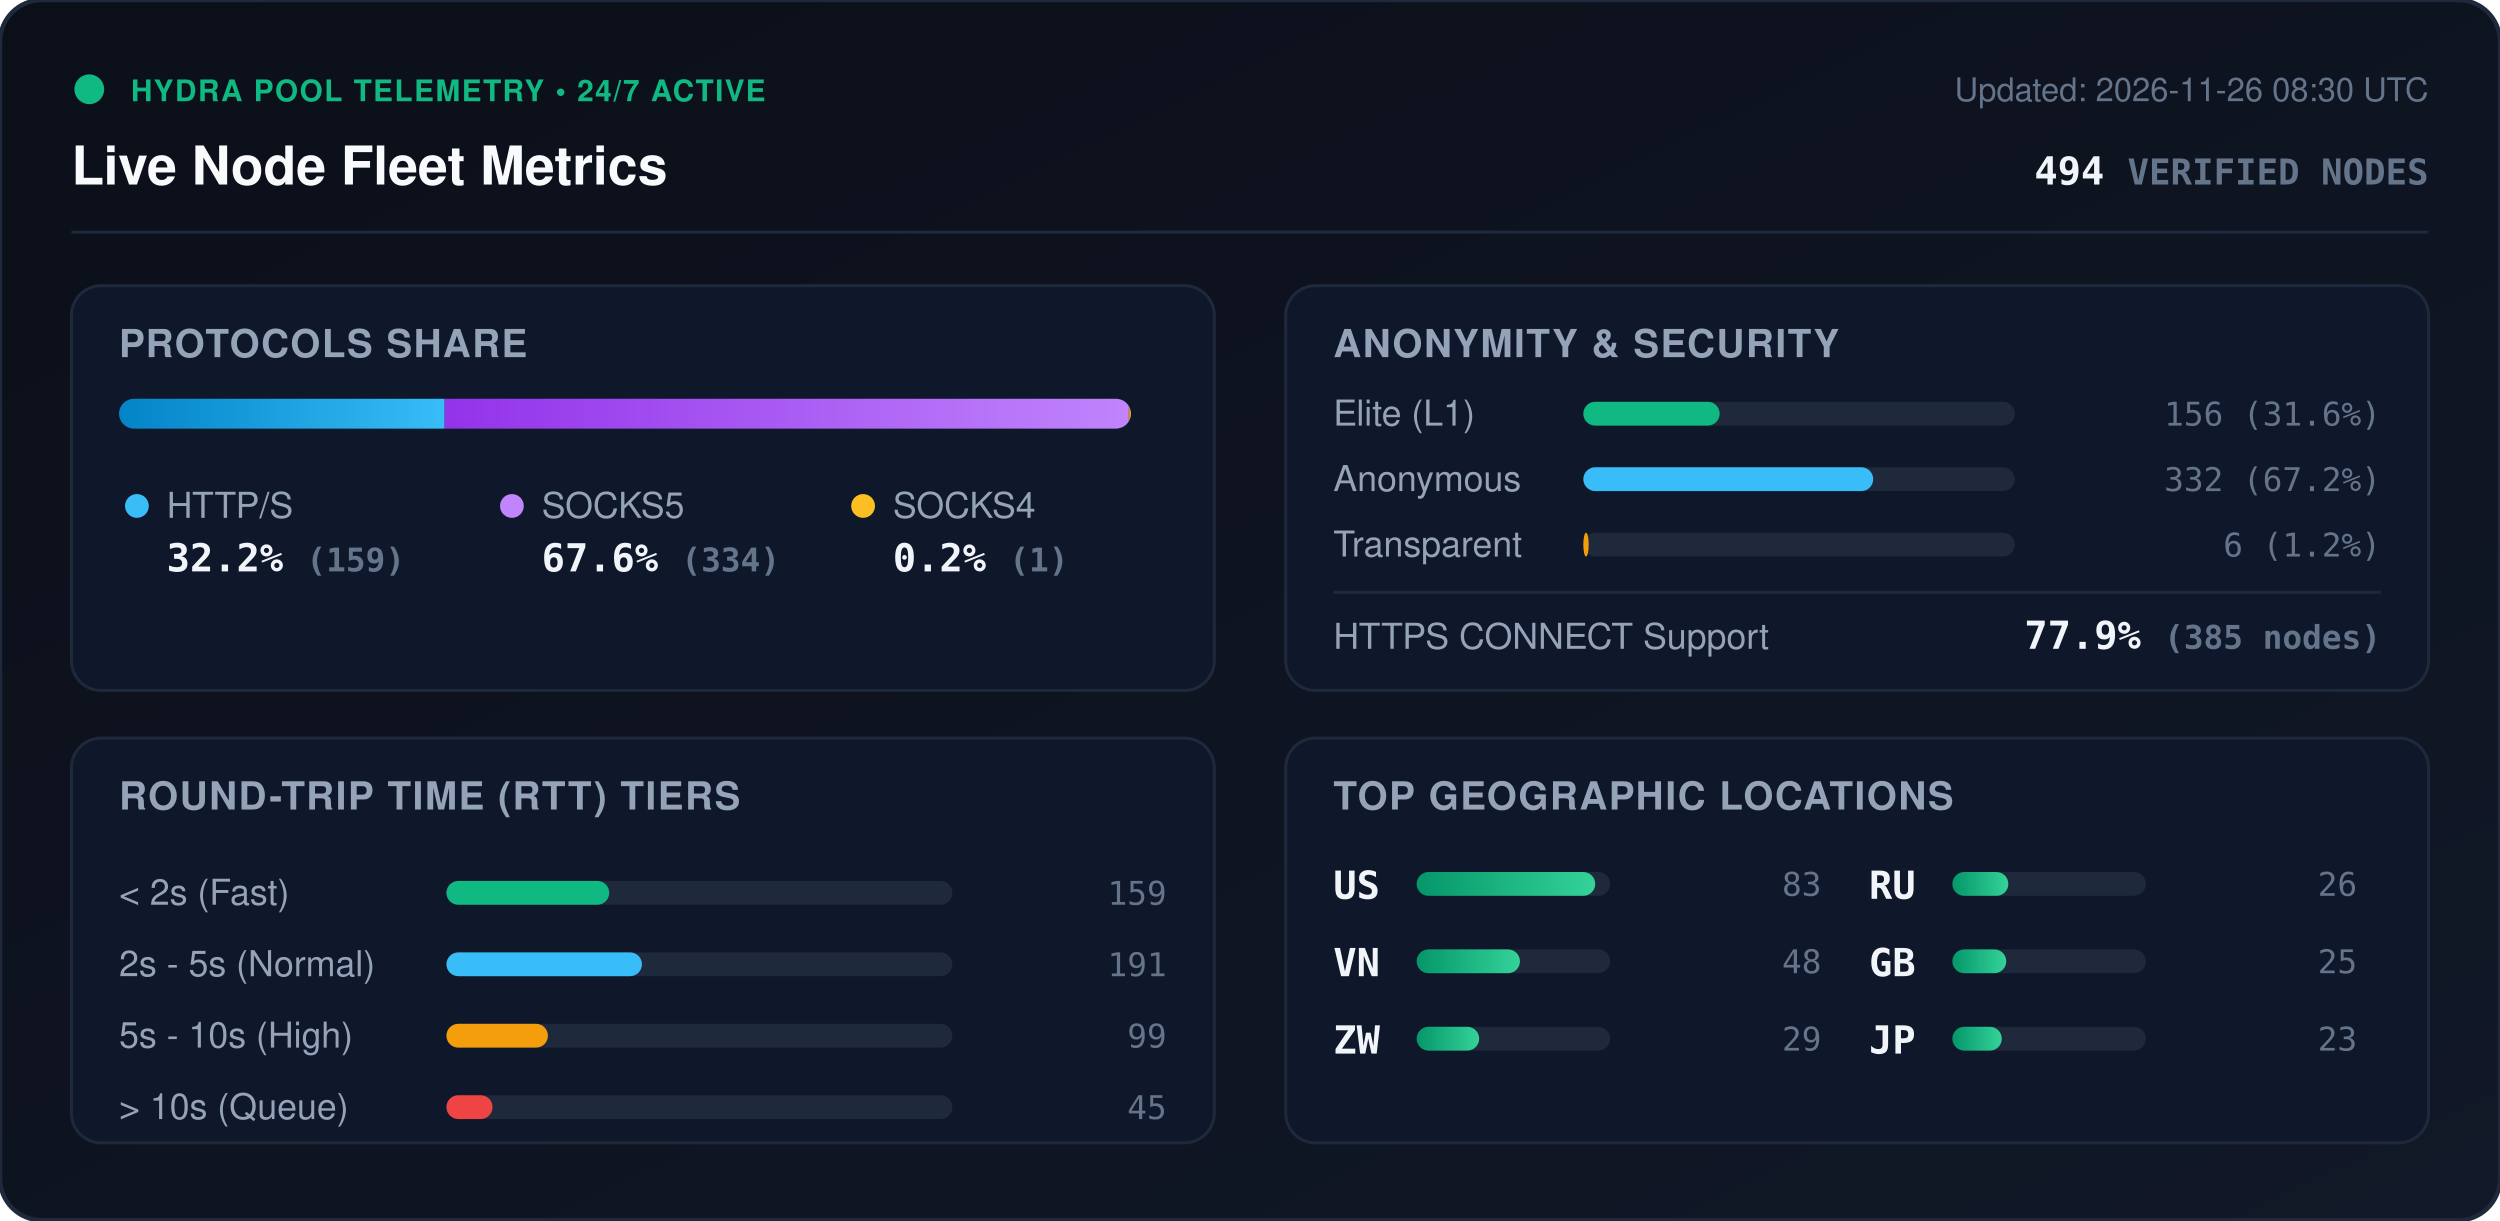
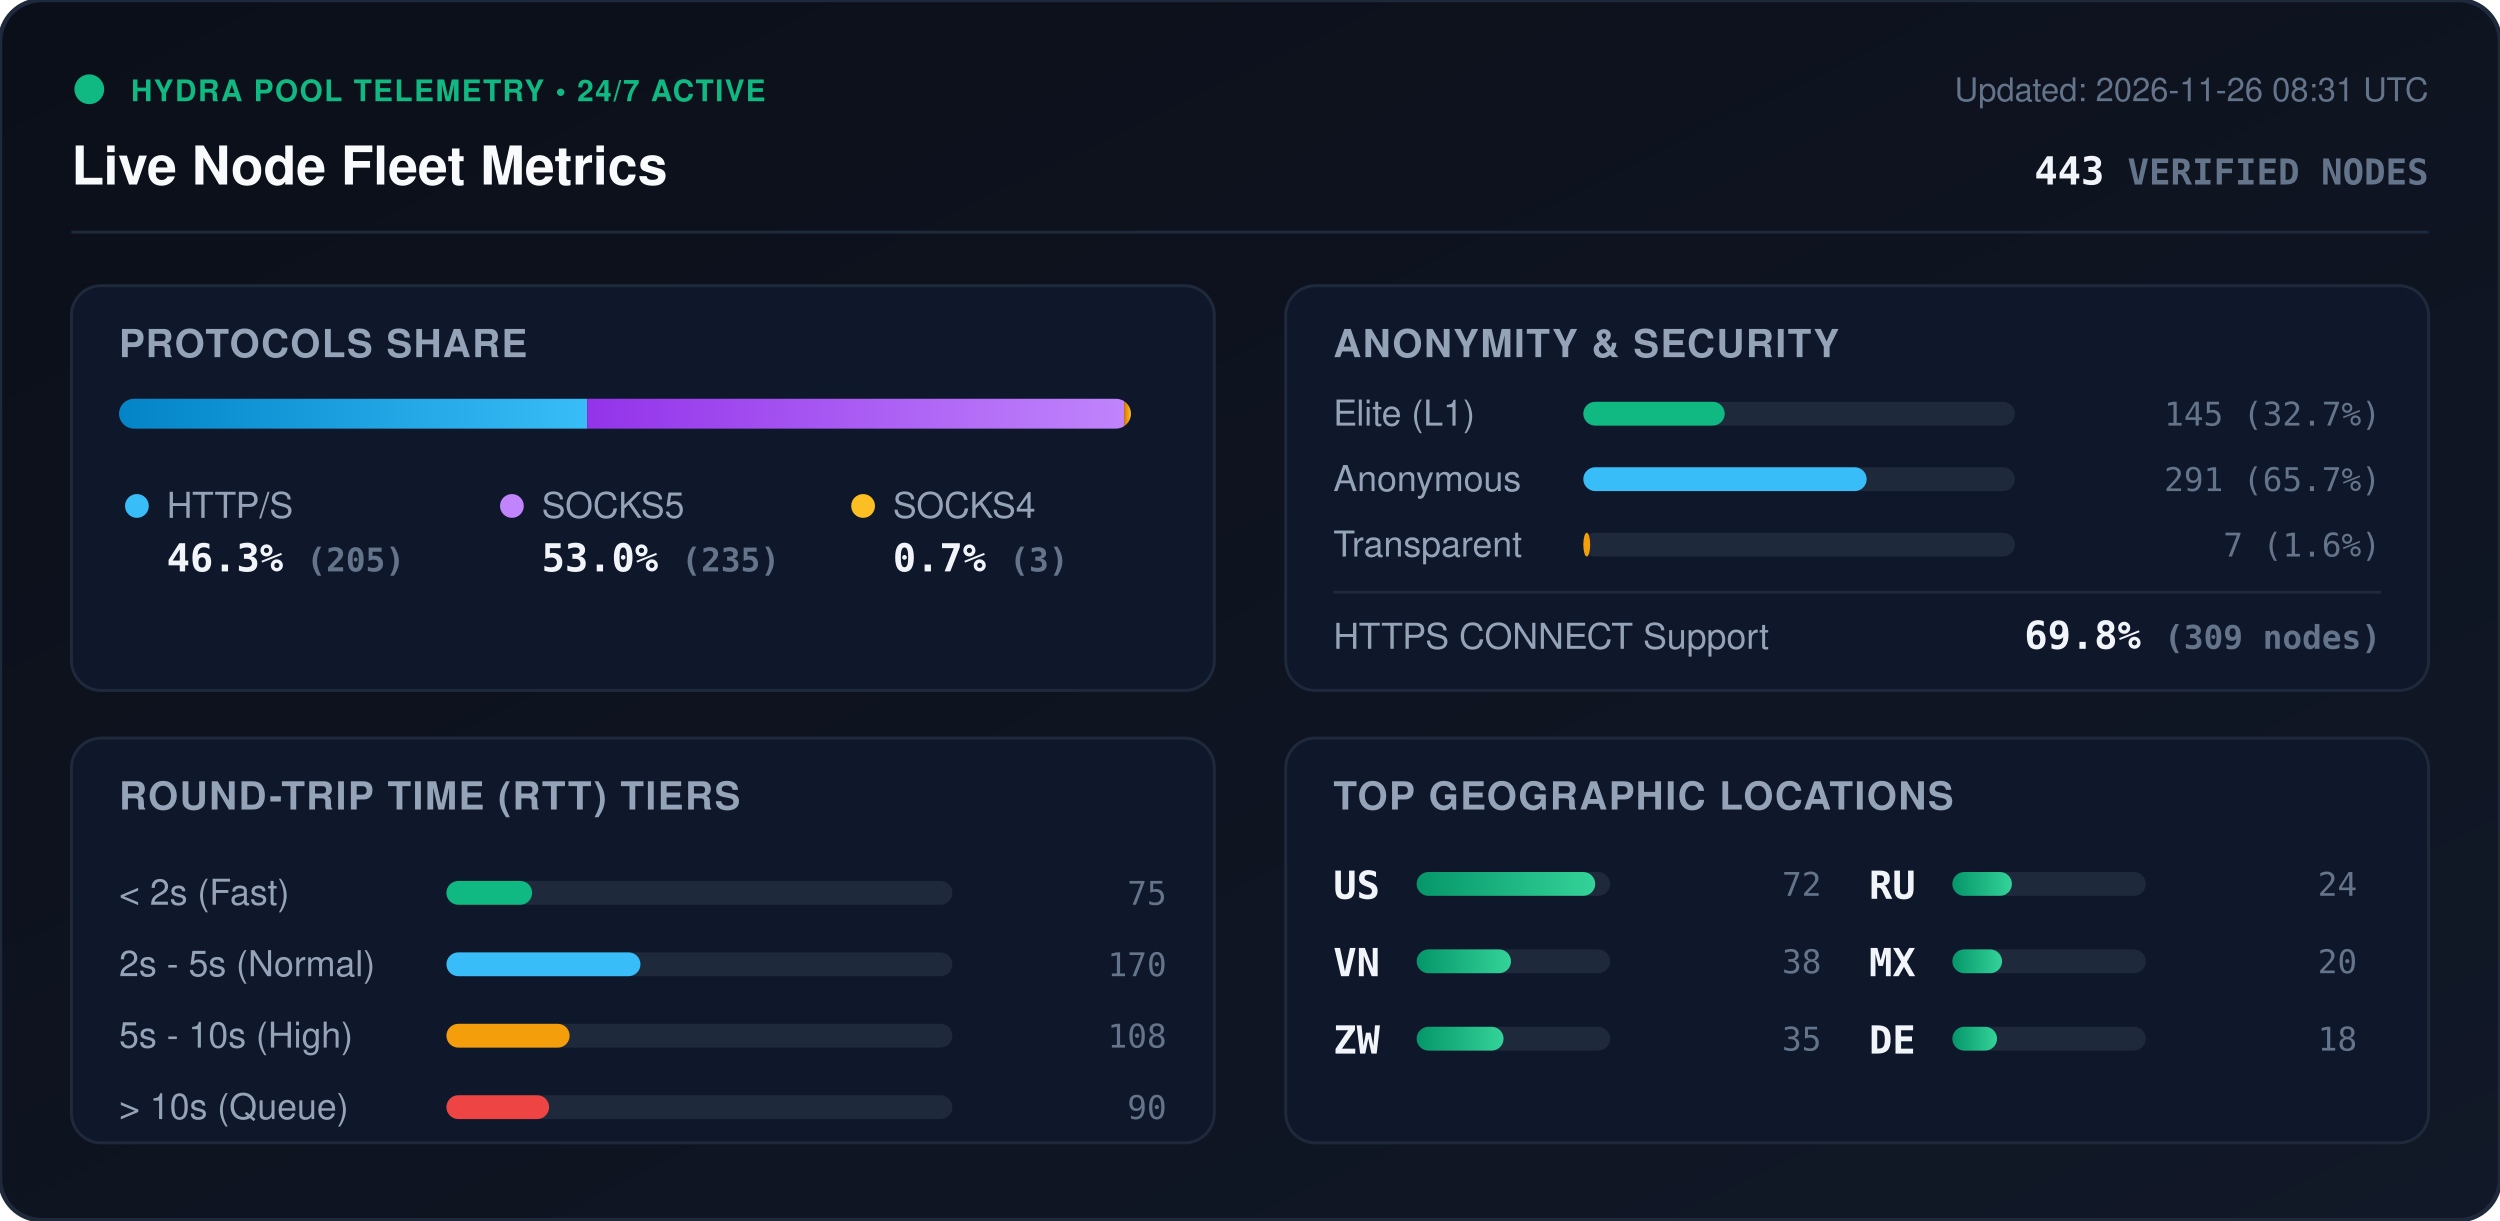
<svg xmlns="http://www.w3.org/2000/svg" viewBox="0 0 840 410" width="840" height="410" style="max-width: 100%; height: auto;">
  <defs>
    <linearGradient id="bg" x1="0%" y1="0%" x2="100%" y2="100%">
      <stop offset="0%" stop-color="#0b0f19" />
      <stop offset="100%" stop-color="#111827" />
    </linearGradient>
    <linearGradient id="bar-http" x1="0%" y1="0%" x2="100%" y2="0%">
      <stop offset="0%" stop-color="#0284c7" />
      <stop offset="100%" stop-color="#38bdf8" />
    </linearGradient>
    <linearGradient id="bar-socks5" x1="0%" y1="0%" x2="100%" y2="0%">
      <stop offset="0%" stop-color="#9333ea" />
      <stop offset="100%" stop-color="#c084fc" />
    </linearGradient>
    <linearGradient id="bar-socks4" x1="0%" y1="0%" x2="100%" y2="0%">
      <stop offset="0%" stop-color="#d97706" />
      <stop offset="100%" stop-color="#fbbf24" />
    </linearGradient>
    <linearGradient id="bar-green" x1="0%" y1="0%" x2="100%" y2="0%">
      <stop offset="0%" stop-color="#059669" />
      <stop offset="100%" stop-color="#34d399" />
    </linearGradient>
    <clipPath id="prog-track-clip">
      <rect width="340.0" height="10" rx="5" />
    </clipPath>
    <style>
      .title { font: 700 18px -apple-system, BlinkMacSystemFont, 'Segoe UI', Helvetica, Arial, sans-serif; fill: #f8fafc; }
      .sub { font: 500 11px -apple-system, BlinkMacSystemFont, 'Segoe UI', Helvetica, Arial, sans-serif; fill: #64748b; }
      .section-hdr { font: 600 13px -apple-system, BlinkMacSystemFont, 'Segoe UI', Helvetica, Arial, sans-serif; fill: #94a3b8; letter-spacing: 0.5px; }
      .metric-val { font: 700 13px -apple-system, BlinkMacSystemFont, 'Segoe UI', Helvetica, Arial, sans-serif; fill: #f1f5f9; }
      .metric-lbl { font: 500 12px -apple-system, BlinkMacSystemFont, 'Segoe UI', Helvetica, Arial, sans-serif; fill: #94a3b8; }
      .badge-txt { font: 700 10px -apple-system, BlinkMacSystemFont, 'Segoe UI', Helvetica, Arial, sans-serif; fill: #10b981; letter-spacing: 0.5px; }
      .mono { font-family: ui-monospace, SFMono-Regular, Menlo, Monaco, Consolas, monospace; }
      .pulse { animation: beacon 2s infinite ease-in-out; }
      @keyframes beacon { 0%, 100% { opacity: 1; } 50% { opacity: 0.35; } }
    </style>
  </defs>
  <rect width="840" height="410" rx="14" fill="url(#bg)" stroke="#1e293b" stroke-width="1.5" />
  <g transform="translate(24, 24)">
    <circle cx="6" cy="6" r="5" fill="#10b981" class="pulse" />
    <text x="20" y="10" class="badge-txt">HYDRA POOL TELEMETRY • 24/7 ACTIVE</text>
    <text x="0" y="38" class="title">Live Node Fleet Metrics</text>
-     <text x="792" y="10" text-anchor="end" class="sub">Updated: 2026-11-26 08:30 UTC</text>
-     <text x="792" y="38" text-anchor="end" class="metric-val mono" fill="#38bdf8">494 <tspan font-size="12" fill="#64748b">VERIFIED NODES</tspan>
+     <text x="792" y="10" text-anchor="end" class="sub">Updated: 2026-11-26 08:31 UTC</text>
+     <text x="792" y="38" text-anchor="end" class="metric-val mono" fill="#38bdf8">443 <tspan font-size="12" fill="#64748b">VERIFIED NODES</tspan>
    </text>
  </g>
  <line x1="24" y1="78" x2="816" y2="78" stroke="#1e293b" stroke-width="1" />
  <g transform="translate(24, 96)">
    <rect width="384" height="136" rx="10" fill="#0f172a" stroke="#1e293b" />
    <text x="16" y="24" class="section-hdr">PROTOCOLS SHARE</text>
    <g transform="translate(16, 38)">
      <rect width="340.0" height="10" rx="5" fill="#1e293b" />
      <g clip-path="url(#prog-track-clip)">
-         <rect x="0" width="109.4" height="10" fill="url(#bar-http)" />
-         <rect x="109.4" width="229.9" height="10" fill="url(#bar-socks5)" />
-         <rect x="339.3" width="0.7" height="10" fill="url(#bar-socks4)" />
+         <rect x="0" width="157.3" height="10" fill="url(#bar-http)" />
+         <rect x="157.3" width="180.4" height="10" fill="url(#bar-socks5)" />
+         <rect x="337.7" width="2.3" height="10" fill="url(#bar-socks4)" />
      </g>
    </g>
    <g transform="translate(16, 68)">
      <circle cx="6" cy="6" r="4" fill="#38bdf8" />
      <text x="16" y="10" class="metric-lbl">HTTP/S</text>
-       <text x="16" y="28" class="metric-val mono">32.2% <tspan font-size="11" fill="#64748b">(159)</tspan>
+       <text x="16" y="28" class="metric-val mono">46.3% <tspan font-size="11" fill="#64748b">(205)</tspan>
      </text>
      <circle cx="132" cy="6" r="4" fill="#c084fc" />
      <text x="142" y="10" class="metric-lbl">SOCKS5</text>
-       <text x="142" y="28" class="metric-val mono">67.6% <tspan font-size="11" fill="#64748b">(334)</tspan>
+       <text x="142" y="28" class="metric-val mono">53.0% <tspan font-size="11" fill="#64748b">(235)</tspan>
      </text>
      <circle cx="250" cy="6" r="4" fill="#fbbf24" />
      <text x="260" y="10" class="metric-lbl">SOCKS4</text>
-       <text x="260" y="28" class="metric-val mono">0.2% <tspan font-size="11" fill="#64748b">(1)</tspan>
+       <text x="260" y="28" class="metric-val mono">0.7% <tspan font-size="11" fill="#64748b">(3)</tspan>
      </text>
    </g>
  </g>
  <g transform="translate(432, 96)">
    <rect width="384" height="136" rx="10" fill="#0f172a" stroke="#1e293b" />
    <text x="16" y="24" class="section-hdr">ANONYMITY &amp; SECURITY</text>
    <text x="16" y="47" class="metric-lbl">Elite (L1)</text>
    <rect x="100" y="39" width="145.0" height="8" rx="4" fill="#1e293b" />
-     <rect x="100" y="39" width="45.8" height="8" rx="4" fill="#10b981" />
-     <text x="368" y="47" text-anchor="end" class="mono sub" fill="#e2e8f0">156 (31.6%)</text>
+     <rect x="100" y="39" width="47.5" height="8" rx="4" fill="#10b981" />
+     <text x="368" y="47" text-anchor="end" class="mono sub" fill="#e2e8f0">145 (32.7%)</text>
    <text x="16" y="69" class="metric-lbl">Anonymous</text>
    <rect x="100" y="61" width="145.0" height="8" rx="4" fill="#1e293b" />
-     <rect x="100" y="61" width="97.4" height="8" rx="4" fill="#38bdf8" />
-     <text x="368" y="69" text-anchor="end" class="mono sub" fill="#e2e8f0">332 (67.2%)</text>
+     <rect x="100" y="61" width="95.2" height="8" rx="4" fill="#38bdf8" />
+     <text x="368" y="69" text-anchor="end" class="mono sub" fill="#e2e8f0">291 (65.7%)</text>
    <text x="16" y="91" class="metric-lbl">Transparent</text>
    <rect x="100" y="83" width="145.0" height="8" rx="4" fill="#1e293b" />
-     <rect x="100" y="83" width="1.8" height="8" rx="4" fill="#f59e0b" />
-     <text x="368" y="91" text-anchor="end" class="mono sub" fill="#e2e8f0">6 (1.2%)</text>
+     <rect x="100" y="83" width="2.3" height="8" rx="4" fill="#f59e0b" />
+     <text x="368" y="91" text-anchor="end" class="mono sub" fill="#e2e8f0">7 (1.6%)</text>
    <line x1="16" y1="103" x2="368" y2="103" stroke="#1e293b" stroke-width="1" />
    <text x="16" y="122" class="metric-lbl">HTTPS CONNECT Support</text>
-     <text x="368" y="122" text-anchor="end" class="metric-val mono" fill="#34d399">77.9% <tspan font-size="11" fill="#64748b">(385 nodes)</tspan>
+     <text x="368" y="122" text-anchor="end" class="metric-val mono" fill="#34d399">69.8% <tspan font-size="11" fill="#64748b">(309 nodes)</tspan>
    </text>
  </g>
  <g transform="translate(24, 248)">
    <rect width="384" height="136" rx="10" fill="#0f172a" stroke="#1e293b" />
    <text x="16" y="24" class="section-hdr">ROUND-TRIP TIME (RTT) TIERS</text>
    <g transform="translate(16, 42)">
      <text x="0" y="14" class="metric-lbl">&lt; 2s (Fast)</text>
      <rect x="110" y="6" width="170" height="8" rx="4" fill="#1e293b" />
-       <rect x="110" y="6" width="54.7" height="8" rx="4" fill="#10b981" />
-       <text x="352" y="14" text-anchor="end" class="mono sub">159</text>
+       <rect x="110" y="6" width="28.8" height="8" rx="4" fill="#10b981" />
+       <text x="352" y="14" text-anchor="end" class="mono sub">75</text>
      <text x="0" y="38" class="metric-lbl">2s - 5s (Normal)</text>
      <rect x="110" y="30" width="170" height="8" rx="4" fill="#1e293b" />
-       <rect x="110" y="30" width="65.7" height="8" rx="4" fill="#38bdf8" />
-       <text x="352" y="38" text-anchor="end" class="mono sub">191</text>
+       <rect x="110" y="30" width="65.2" height="8" rx="4" fill="#38bdf8" />
+       <text x="352" y="38" text-anchor="end" class="mono sub">170</text>
      <text x="0" y="62" class="metric-lbl">5s - 10s (High)</text>
      <rect x="110" y="54" width="170" height="8" rx="4" fill="#1e293b" />
-       <rect x="110" y="54" width="34.1" height="8" rx="4" fill="#f59e0b" />
-       <text x="352" y="62" text-anchor="end" class="mono sub">99</text>
+       <rect x="110" y="54" width="41.4" height="8" rx="4" fill="#f59e0b" />
+       <text x="352" y="62" text-anchor="end" class="mono sub">108</text>
      <text x="0" y="86" class="metric-lbl">&gt; 10s (Queue)</text>
      <rect x="110" y="78" width="170" height="8" rx="4" fill="#1e293b" />
-       <rect x="110" y="78" width="15.5" height="8" rx="4" fill="#ef4444" />
-       <text x="352" y="86" text-anchor="end" class="mono sub">45</text>
+       <rect x="110" y="78" width="34.5" height="8" rx="4" fill="#ef4444" />
+       <text x="352" y="86" text-anchor="end" class="mono sub">90</text>
    </g>
  </g>
  <g transform="translate(432, 248)">
    <rect width="384" height="136" rx="10" fill="#0f172a" stroke="#1e293b" />
    <text x="16" y="24" class="section-hdr">TOP GEOGRAPHIC LOCATIONS</text>
    <g transform="translate(16, 42)">
      <g transform="translate(0, 0)">
        <text x="0" y="12" class="mono metric-val" font-size="12">US</text>
        <rect x="28" y="3" width="65" height="8" rx="4" fill="#1e293b" />
        <rect x="28" y="3" width="60.0" height="8" rx="4" fill="url(#bar-green)" />
-         <text x="164" y="11" text-anchor="end" class="mono sub">83</text>
+         <text x="164" y="11" text-anchor="end" class="mono sub">72</text>
      </g>
      <g transform="translate(0, 26)">
        <text x="0" y="12" class="mono metric-val" font-size="12">VN</text>
        <rect x="28" y="3" width="65" height="8" rx="4" fill="#1e293b" />
-         <rect x="28" y="3" width="34.7" height="8" rx="4" fill="url(#bar-green)" />
-         <text x="164" y="11" text-anchor="end" class="mono sub">48</text>
+         <rect x="28" y="3" width="31.7" height="8" rx="4" fill="url(#bar-green)" />
+         <text x="164" y="11" text-anchor="end" class="mono sub">38</text>
      </g>
      <g transform="translate(0, 52)">
        <text x="0" y="12" class="mono metric-val" font-size="12">ZW</text>
        <rect x="28" y="3" width="65" height="8" rx="4" fill="#1e293b" />
-         <rect x="28" y="3" width="21.0" height="8" rx="4" fill="url(#bar-green)" />
-         <text x="164" y="11" text-anchor="end" class="mono sub">29</text>
+         <rect x="28" y="3" width="29.2" height="8" rx="4" fill="url(#bar-green)" />
+         <text x="164" y="11" text-anchor="end" class="mono sub">35</text>
      </g>
      <g transform="translate(180, 0)">
        <text x="0" y="12" class="mono metric-val" font-size="12">RU</text>
        <rect x="28" y="3" width="65" height="8" rx="4" fill="#1e293b" />
-         <rect x="28" y="3" width="18.8" height="8" rx="4" fill="url(#bar-green)" />
-         <text x="164" y="11" text-anchor="end" class="mono sub">26</text>
+         <rect x="28" y="3" width="20.0" height="8" rx="4" fill="url(#bar-green)" />
+         <text x="164" y="11" text-anchor="end" class="mono sub">24</text>
      </g>
      <g transform="translate(180, 26)">
-         <text x="0" y="12" class="mono metric-val" font-size="12">GB</text>
+         <text x="0" y="12" class="mono metric-val" font-size="12">MX</text>
        <rect x="28" y="3" width="65" height="8" rx="4" fill="#1e293b" />
-         <rect x="28" y="3" width="18.1" height="8" rx="4" fill="url(#bar-green)" />
-         <text x="164" y="11" text-anchor="end" class="mono sub">25</text>
+         <rect x="28" y="3" width="16.7" height="8" rx="4" fill="url(#bar-green)" />
+         <text x="164" y="11" text-anchor="end" class="mono sub">20</text>
      </g>
      <g transform="translate(180, 52)">
-         <text x="0" y="12" class="mono metric-val" font-size="12">JP</text>
+         <text x="0" y="12" class="mono metric-val" font-size="12">DE</text>
        <rect x="28" y="3" width="65" height="8" rx="4" fill="#1e293b" />
-         <rect x="28" y="3" width="16.6" height="8" rx="4" fill="url(#bar-green)" />
-         <text x="164" y="11" text-anchor="end" class="mono sub">23</text>
+         <rect x="28" y="3" width="15.0" height="8" rx="4" fill="url(#bar-green)" />
+         <text x="164" y="11" text-anchor="end" class="mono sub">18</text>
      </g>
    </g>
  </g>
</svg>
